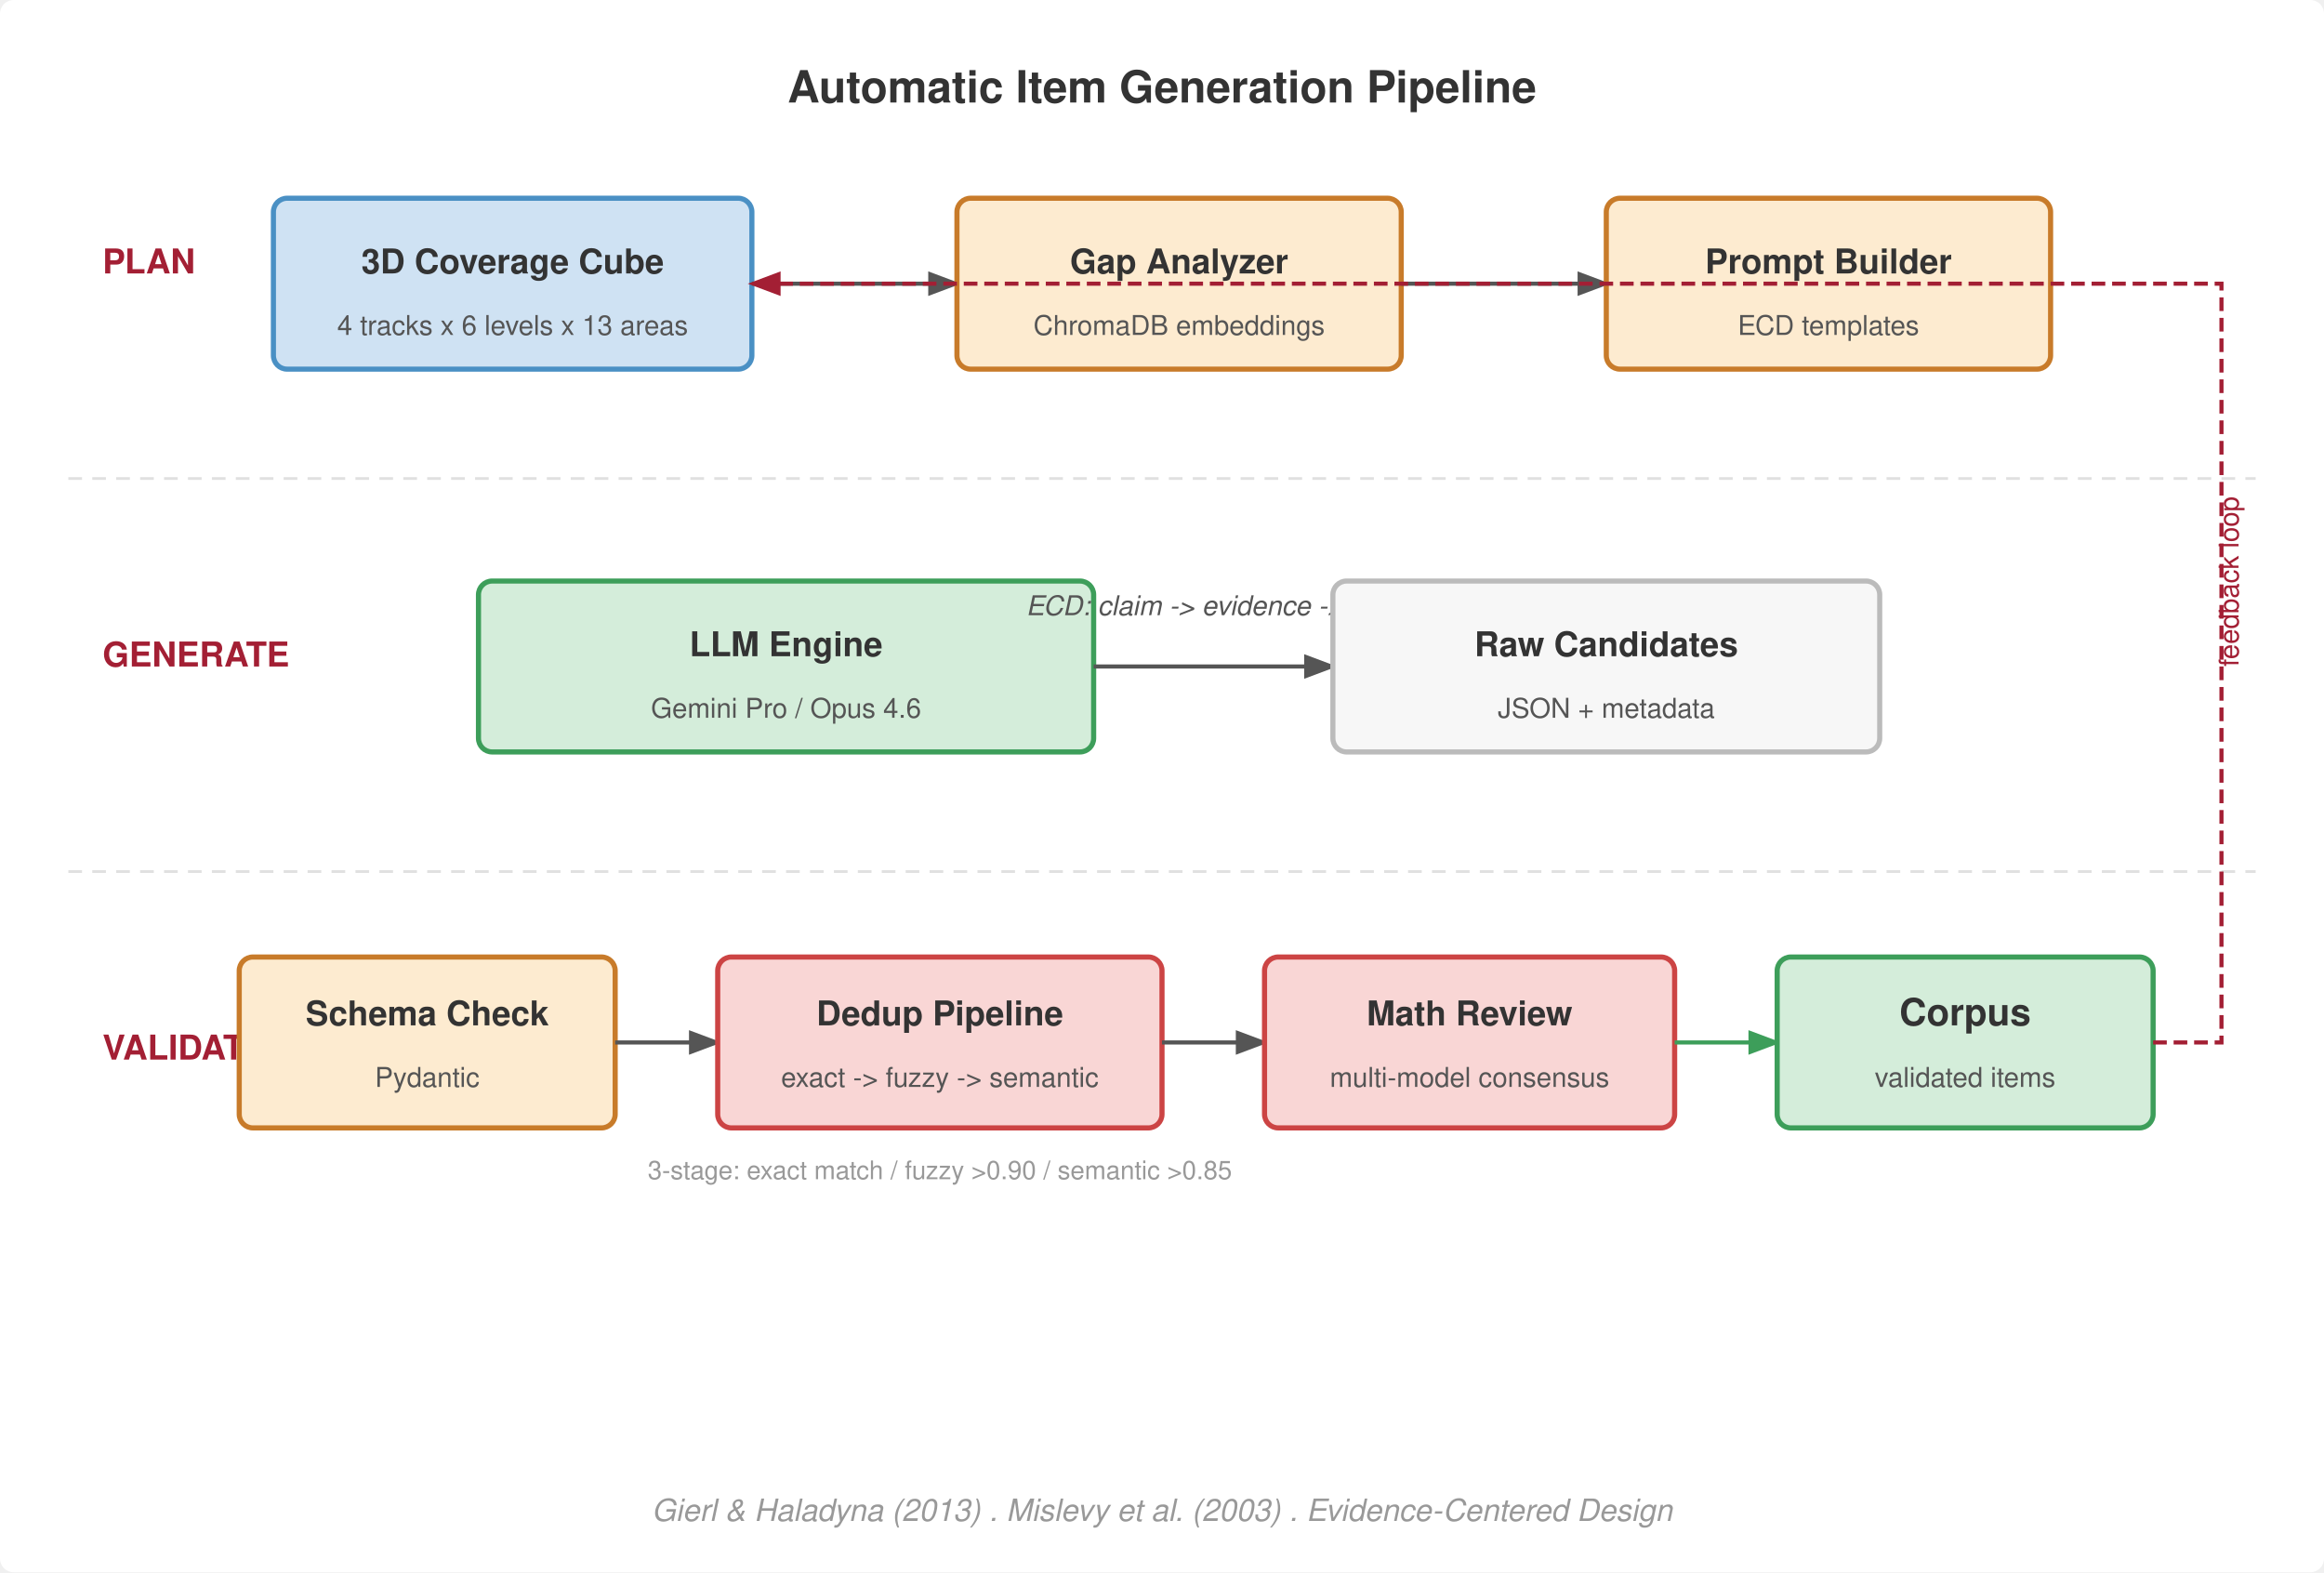
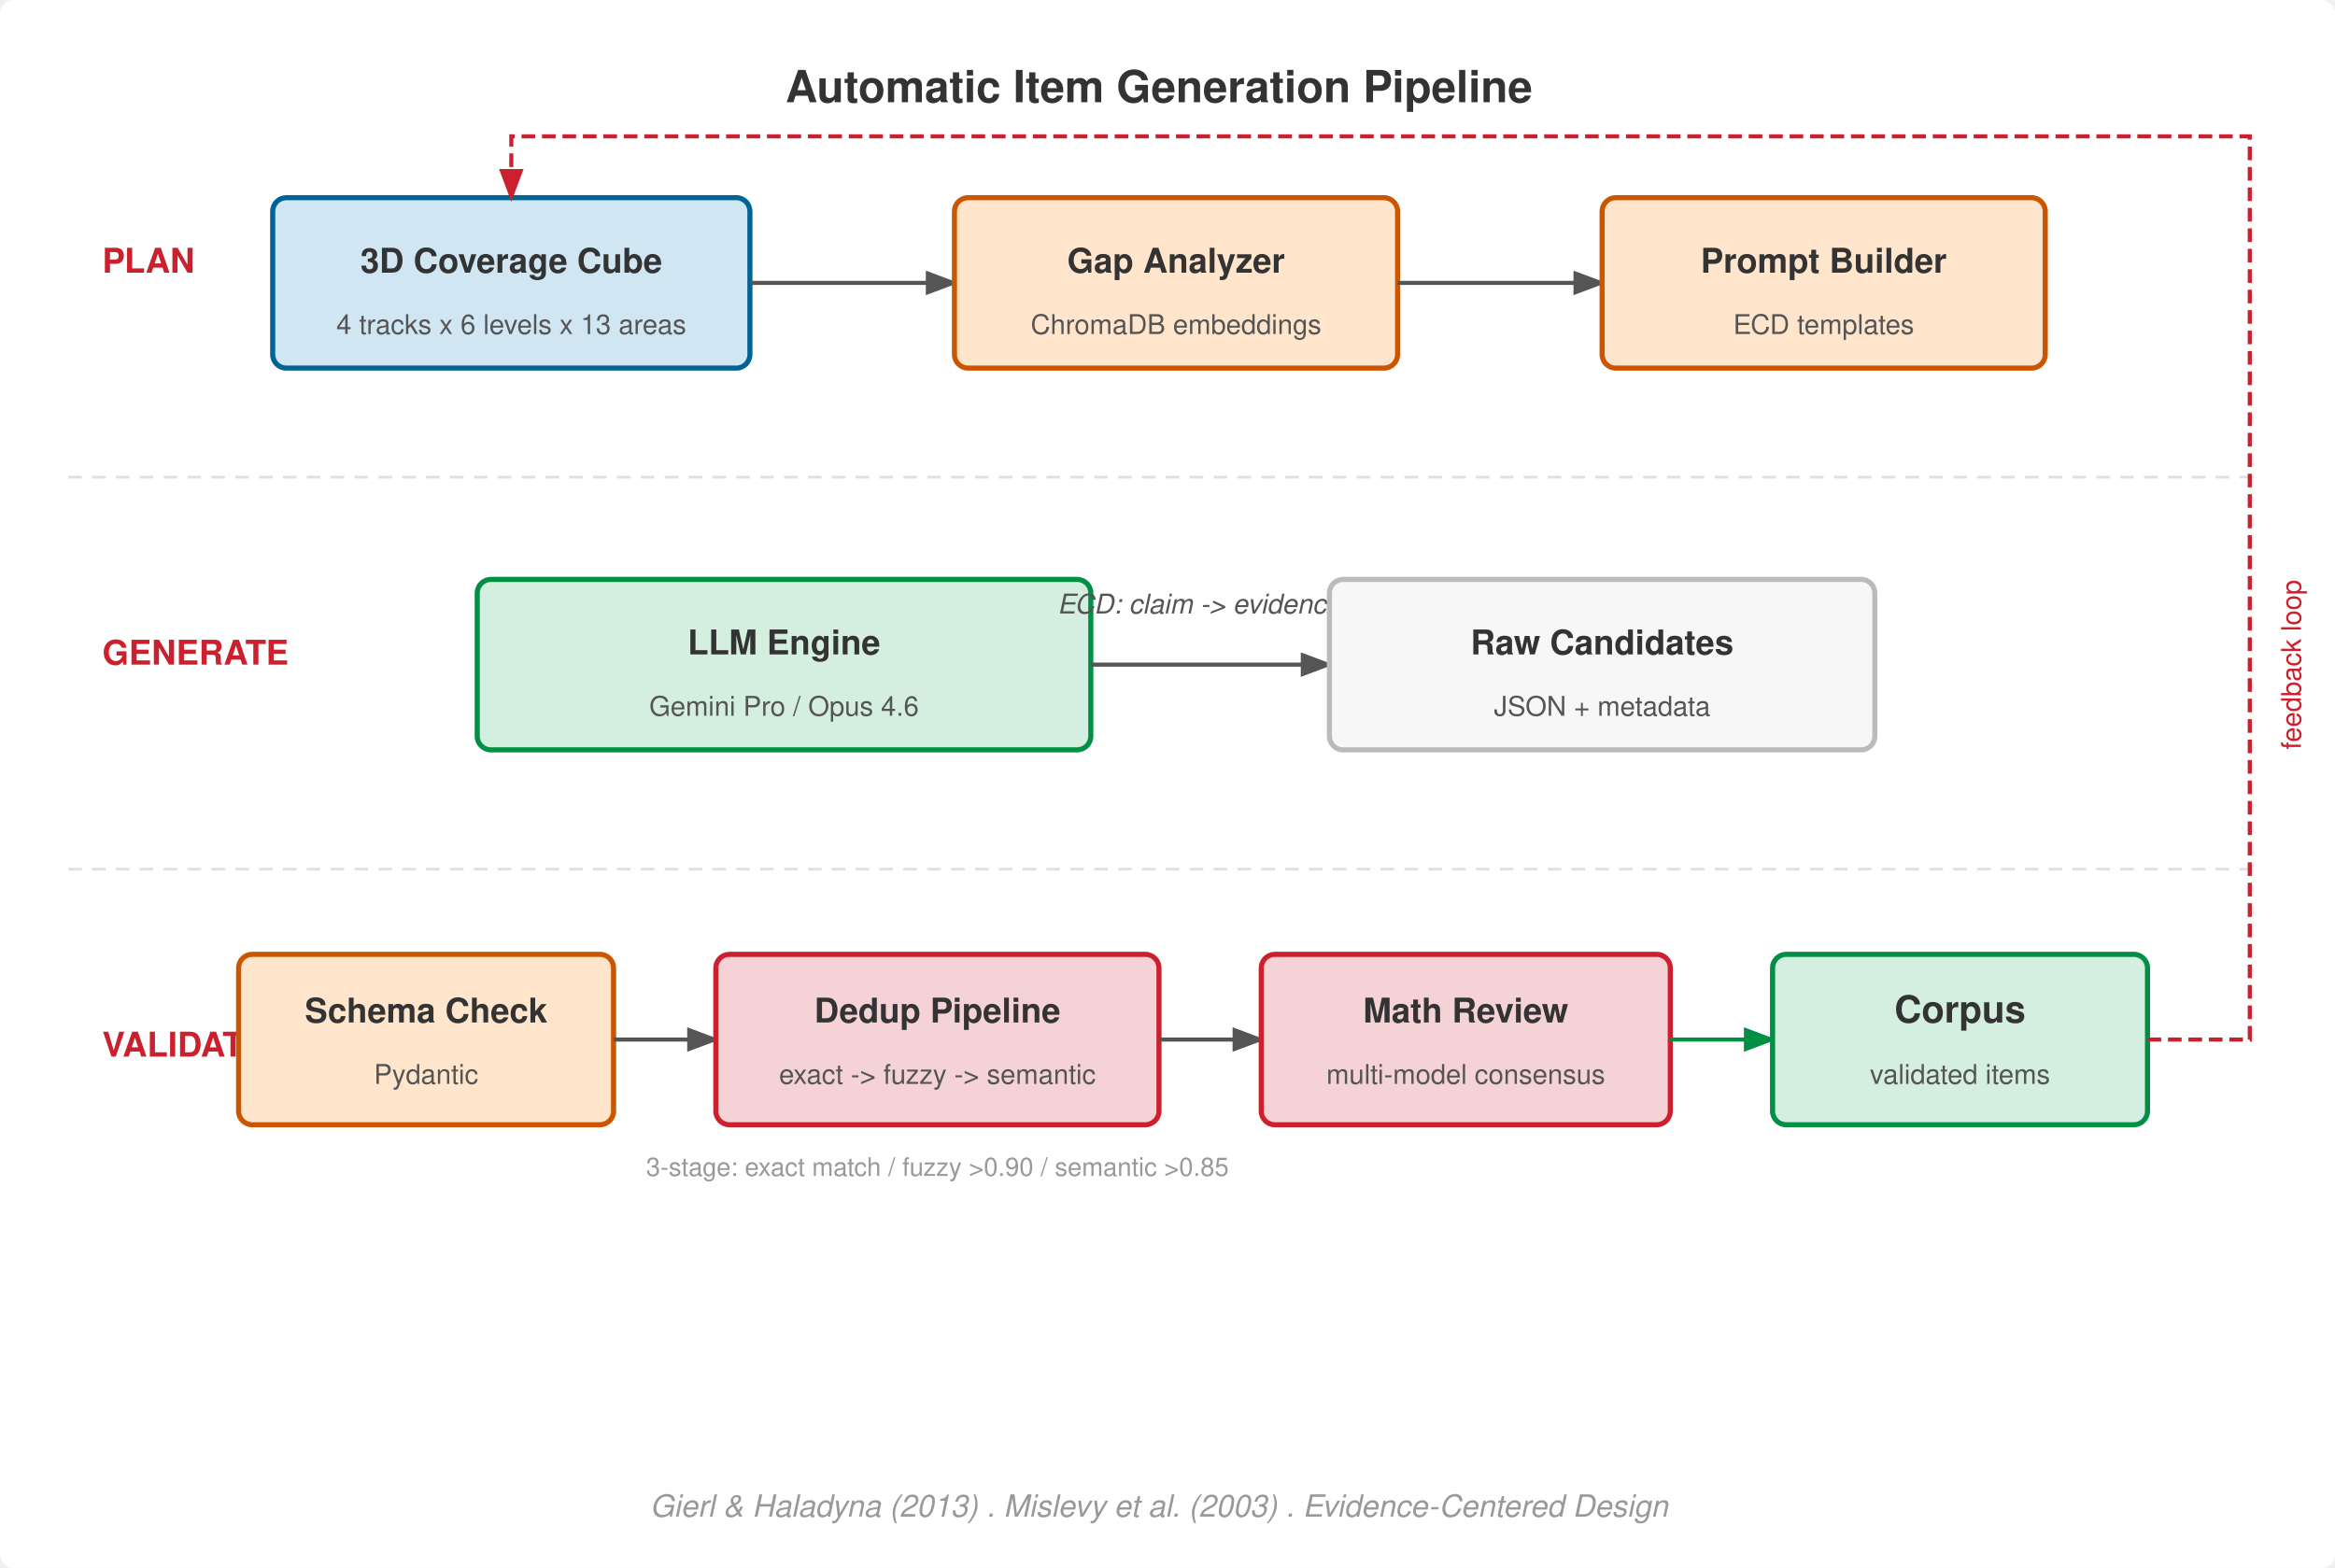
- <svg xmlns="http://www.w3.org/2000/svg" viewBox="0 0 680 460" font-family="Helvetica Neue, Helvetica, Arial, sans-serif">
-   <rect width="680" height="460" fill="#fff" rx="4" />
+ <svg xmlns="http://www.w3.org/2000/svg" viewBox="0 0 685 460" font-family="Helvetica Neue, Helvetica, Arial, sans-serif">
+   <rect width="685" height="460" fill="#fff" rx="4" />
  <defs>
    <marker id="arrow" markerWidth="8" markerHeight="6" refX="7" refY="3" orient="auto">
      <path d="M0,0 L8,3 L0,6 Z" fill="#555" />
    </marker>
    <marker id="arrow-red" markerWidth="8" markerHeight="6" refX="7" refY="3" orient="auto">
-       <path d="M0,0 L8,3 L0,6 Z" fill="#a31f34" />
+       <path d="M0,0 L8,3 L0,6 Z" fill="#CB202D" />
    </marker>
    <marker id="arrow-green" markerWidth="8" markerHeight="6" refX="7" refY="3" orient="auto">
-       <path d="M0,0 L8,3 L0,6 Z" fill="#3d9e5a" />
+       <path d="M0,0 L8,3 L0,6 Z" fill="#008F45" />
    </marker>
  </defs>
  <text x="340" y="30" text-anchor="middle" font-size="13" font-weight="700" fill="#333">Automatic Item Generation Pipeline</text>
-   <text x="30" y="80" font-size="10" font-weight="700" fill="#a31f34">PLAN</text>
-   <text x="30" y="195" font-size="10" font-weight="700" fill="#a31f34">GENERATE</text>
-   <text x="30" y="310" font-size="10" font-weight="700" fill="#a31f34">VALIDATE</text>
+   <text x="30" y="80" font-size="10" font-weight="700" fill="#CB202D">PLAN</text>
+   <text x="30" y="195" font-size="10" font-weight="700" fill="#CB202D">GENERATE</text>
+   <text x="30" y="310" font-size="10" font-weight="700" fill="#CB202D">VALIDATE</text>
  <line x1="20" y1="140" x2="660" y2="140" stroke="#e0e0e0" stroke-dasharray="4,3" stroke-width="0.8" />
  <line x1="20" y1="255" x2="660" y2="255" stroke="#e0e0e0" stroke-dasharray="4,3" stroke-width="0.8" />
-   <rect x="80" y="58" width="140" height="50" rx="4" fill="#cfe2f3" stroke="#4a90c4" stroke-width="1.5" />
+   <rect x="80" y="58" width="140" height="50" rx="4" fill="#D1E6F3" stroke="#006395" stroke-width="1.5" />
  <text x="150" y="80" text-anchor="middle" font-size="10" font-weight="700" fill="#333">3D Coverage Cube</text>
  <text x="150" y="98" text-anchor="middle" font-size="8" fill="#555">4 tracks x 6 levels x 13 areas</text>
  <line x1="220" y1="83" x2="280" y2="83" stroke="#555" stroke-width="1.2" marker-end="url(#arrow)" />
-   <rect x="280" y="58" width="130" height="50" rx="4" fill="#fdebd0" stroke="#c87b2a" stroke-width="1.5" />
+   <rect x="280" y="58" width="130" height="50" rx="4" fill="#FFE5CC" stroke="#CC5500" stroke-width="1.5" />
  <text x="345" y="80" text-anchor="middle" font-size="10" font-weight="700" fill="#333">Gap Analyzer</text>
  <text x="345" y="98" text-anchor="middle" font-size="8" fill="#555">ChromaDB embeddings</text>
  <line x1="410" y1="83" x2="470" y2="83" stroke="#555" stroke-width="1.2" marker-end="url(#arrow)" />
-   <rect x="470" y="58" width="130" height="50" rx="4" fill="#fdebd0" stroke="#c87b2a" stroke-width="1.5" />
+   <rect x="470" y="58" width="130" height="50" rx="4" fill="#FFE5CC" stroke="#CC5500" stroke-width="1.5" />
  <text x="535" y="80" text-anchor="middle" font-size="10" font-weight="700" fill="#333">Prompt Builder</text>
  <text x="535" y="98" text-anchor="middle" font-size="8" fill="#555">ECD templates</text>
-   <rect x="140" y="170" width="180" height="50" rx="4" fill="#d4edda" stroke="#3d9e5a" stroke-width="1.5" />
+   <rect x="140" y="170" width="180" height="50" rx="4" fill="#D4EFDF" stroke="#008F45" stroke-width="1.5" />
  <text x="230" y="192" text-anchor="middle" font-size="10" font-weight="700" fill="#333">LLM Engine</text>
  <text x="230" y="210" text-anchor="middle" font-size="8" fill="#555">Gemini Pro / Opus 4.6</text>
  <line x1="320" y1="195" x2="390" y2="195" stroke="#555" stroke-width="1.2" marker-end="url(#arrow)" />
-   <text x="355" y="180" text-anchor="middle" font-size="8" fill="#555" font-style="italic">ECD: claim -&gt; evidence -&gt; task</text>
+   <text x="365" y="180" text-anchor="middle" font-size="8" fill="#555" font-style="italic">ECD: claim -&gt; evidence -&gt; task</text>
  <rect x="390" y="170" width="160" height="50" rx="4" fill="#f7f7f7" stroke="#bbb" stroke-width="1.5" />
  <text x="470" y="192" text-anchor="middle" font-size="10" font-weight="700" fill="#333">Raw Candidates</text>
  <text x="470" y="210" text-anchor="middle" font-size="8" fill="#555">JSON + metadata</text>
-   <rect x="70" y="280" width="110" height="50" rx="4" fill="#fdebd0" stroke="#c87b2a" stroke-width="1.5" />
+   <rect x="70" y="280" width="110" height="50" rx="4" fill="#FFE5CC" stroke="#CC5500" stroke-width="1.5" />
  <text x="125" y="300" text-anchor="middle" font-size="10" font-weight="700" fill="#333">Schema Check</text>
  <text x="125" y="318" text-anchor="middle" font-size="8" fill="#555">Pydantic</text>
  <line x1="180" y1="305" x2="210" y2="305" stroke="#555" stroke-width="1.2" marker-end="url(#arrow)" />
-   <rect x="210" y="280" width="130" height="50" rx="4" fill="#f9d6d5" stroke="#c44" stroke-width="1.5" />
+   <rect x="210" y="280" width="130" height="50" rx="4" fill="#F5D2D5" stroke="#CB202D" stroke-width="1.5" />
  <text x="275" y="300" text-anchor="middle" font-size="10" font-weight="700" fill="#333">Dedup Pipeline</text>
  <text x="275" y="318" text-anchor="middle" font-size="8" fill="#555">exact -&gt; fuzzy -&gt; semantic</text>
  <line x1="340" y1="305" x2="370" y2="305" stroke="#555" stroke-width="1.2" marker-end="url(#arrow)" />
-   <rect x="370" y="280" width="120" height="50" rx="4" fill="#f9d6d5" stroke="#c44" stroke-width="1.5" />
+   <rect x="370" y="280" width="120" height="50" rx="4" fill="#F5D2D5" stroke="#CB202D" stroke-width="1.5" />
  <text x="430" y="300" text-anchor="middle" font-size="10" font-weight="700" fill="#333">Math Review</text>
  <text x="430" y="318" text-anchor="middle" font-size="8" fill="#555">multi-model consensus</text>
-   <line x1="490" y1="305" x2="520" y2="305" stroke="#3d9e5a" stroke-width="1.2" marker-end="url(#arrow-green)" />
-   <rect x="520" y="280" width="110" height="50" rx="4" fill="#d4edda" stroke="#3d9e5a" stroke-width="1.5" />
+   <line x1="490" y1="305" x2="520" y2="305" stroke="#008F45" stroke-width="1.2" marker-end="url(#arrow-green)" />
+   <rect x="520" y="280" width="110" height="50" rx="4" fill="#D4EFDF" stroke="#008F45" stroke-width="1.5" />
  <text x="575" y="300" text-anchor="middle" font-size="11" font-weight="700" fill="#333">Corpus</text>
  <text x="575" y="318" text-anchor="middle" font-size="8" fill="#555">validated items</text>
  <text x="275" y="345" text-anchor="middle" font-size="7.5" fill="#999">3-stage: exact match / fuzzy &gt;0.90 / semantic &gt;0.85</text>
-   <path d="M630,305 L650,305 L650,83 L220,83" fill="none" stroke="#a31f34" stroke-width="1.2" stroke-dasharray="4,2" marker-end="url(#arrow-red)" />
-   <text x="655" y="195" font-size="8" fill="#a31f34" font-weight="400" transform="rotate(-90,655,195)">feedback loop</text>
+   <path d="M630,305 L660,305 L660,40 L150,40 L150,58" fill="none" stroke="#CB202D" stroke-width="1.2" stroke-dasharray="4,2" marker-end="url(#arrow-red)" />
+   <text x="675" y="195" text-anchor="middle" font-size="8" fill="#CB202D" font-weight="400" transform="rotate(-90,675,195)">feedback loop</text>
  <text x="340" y="445" text-anchor="middle" font-size="9" fill="#999" font-style="italic">Gierl &amp; Haladyna (2013) . Mislevy et al. (2003) . Evidence-Centered Design</text>
</svg>
